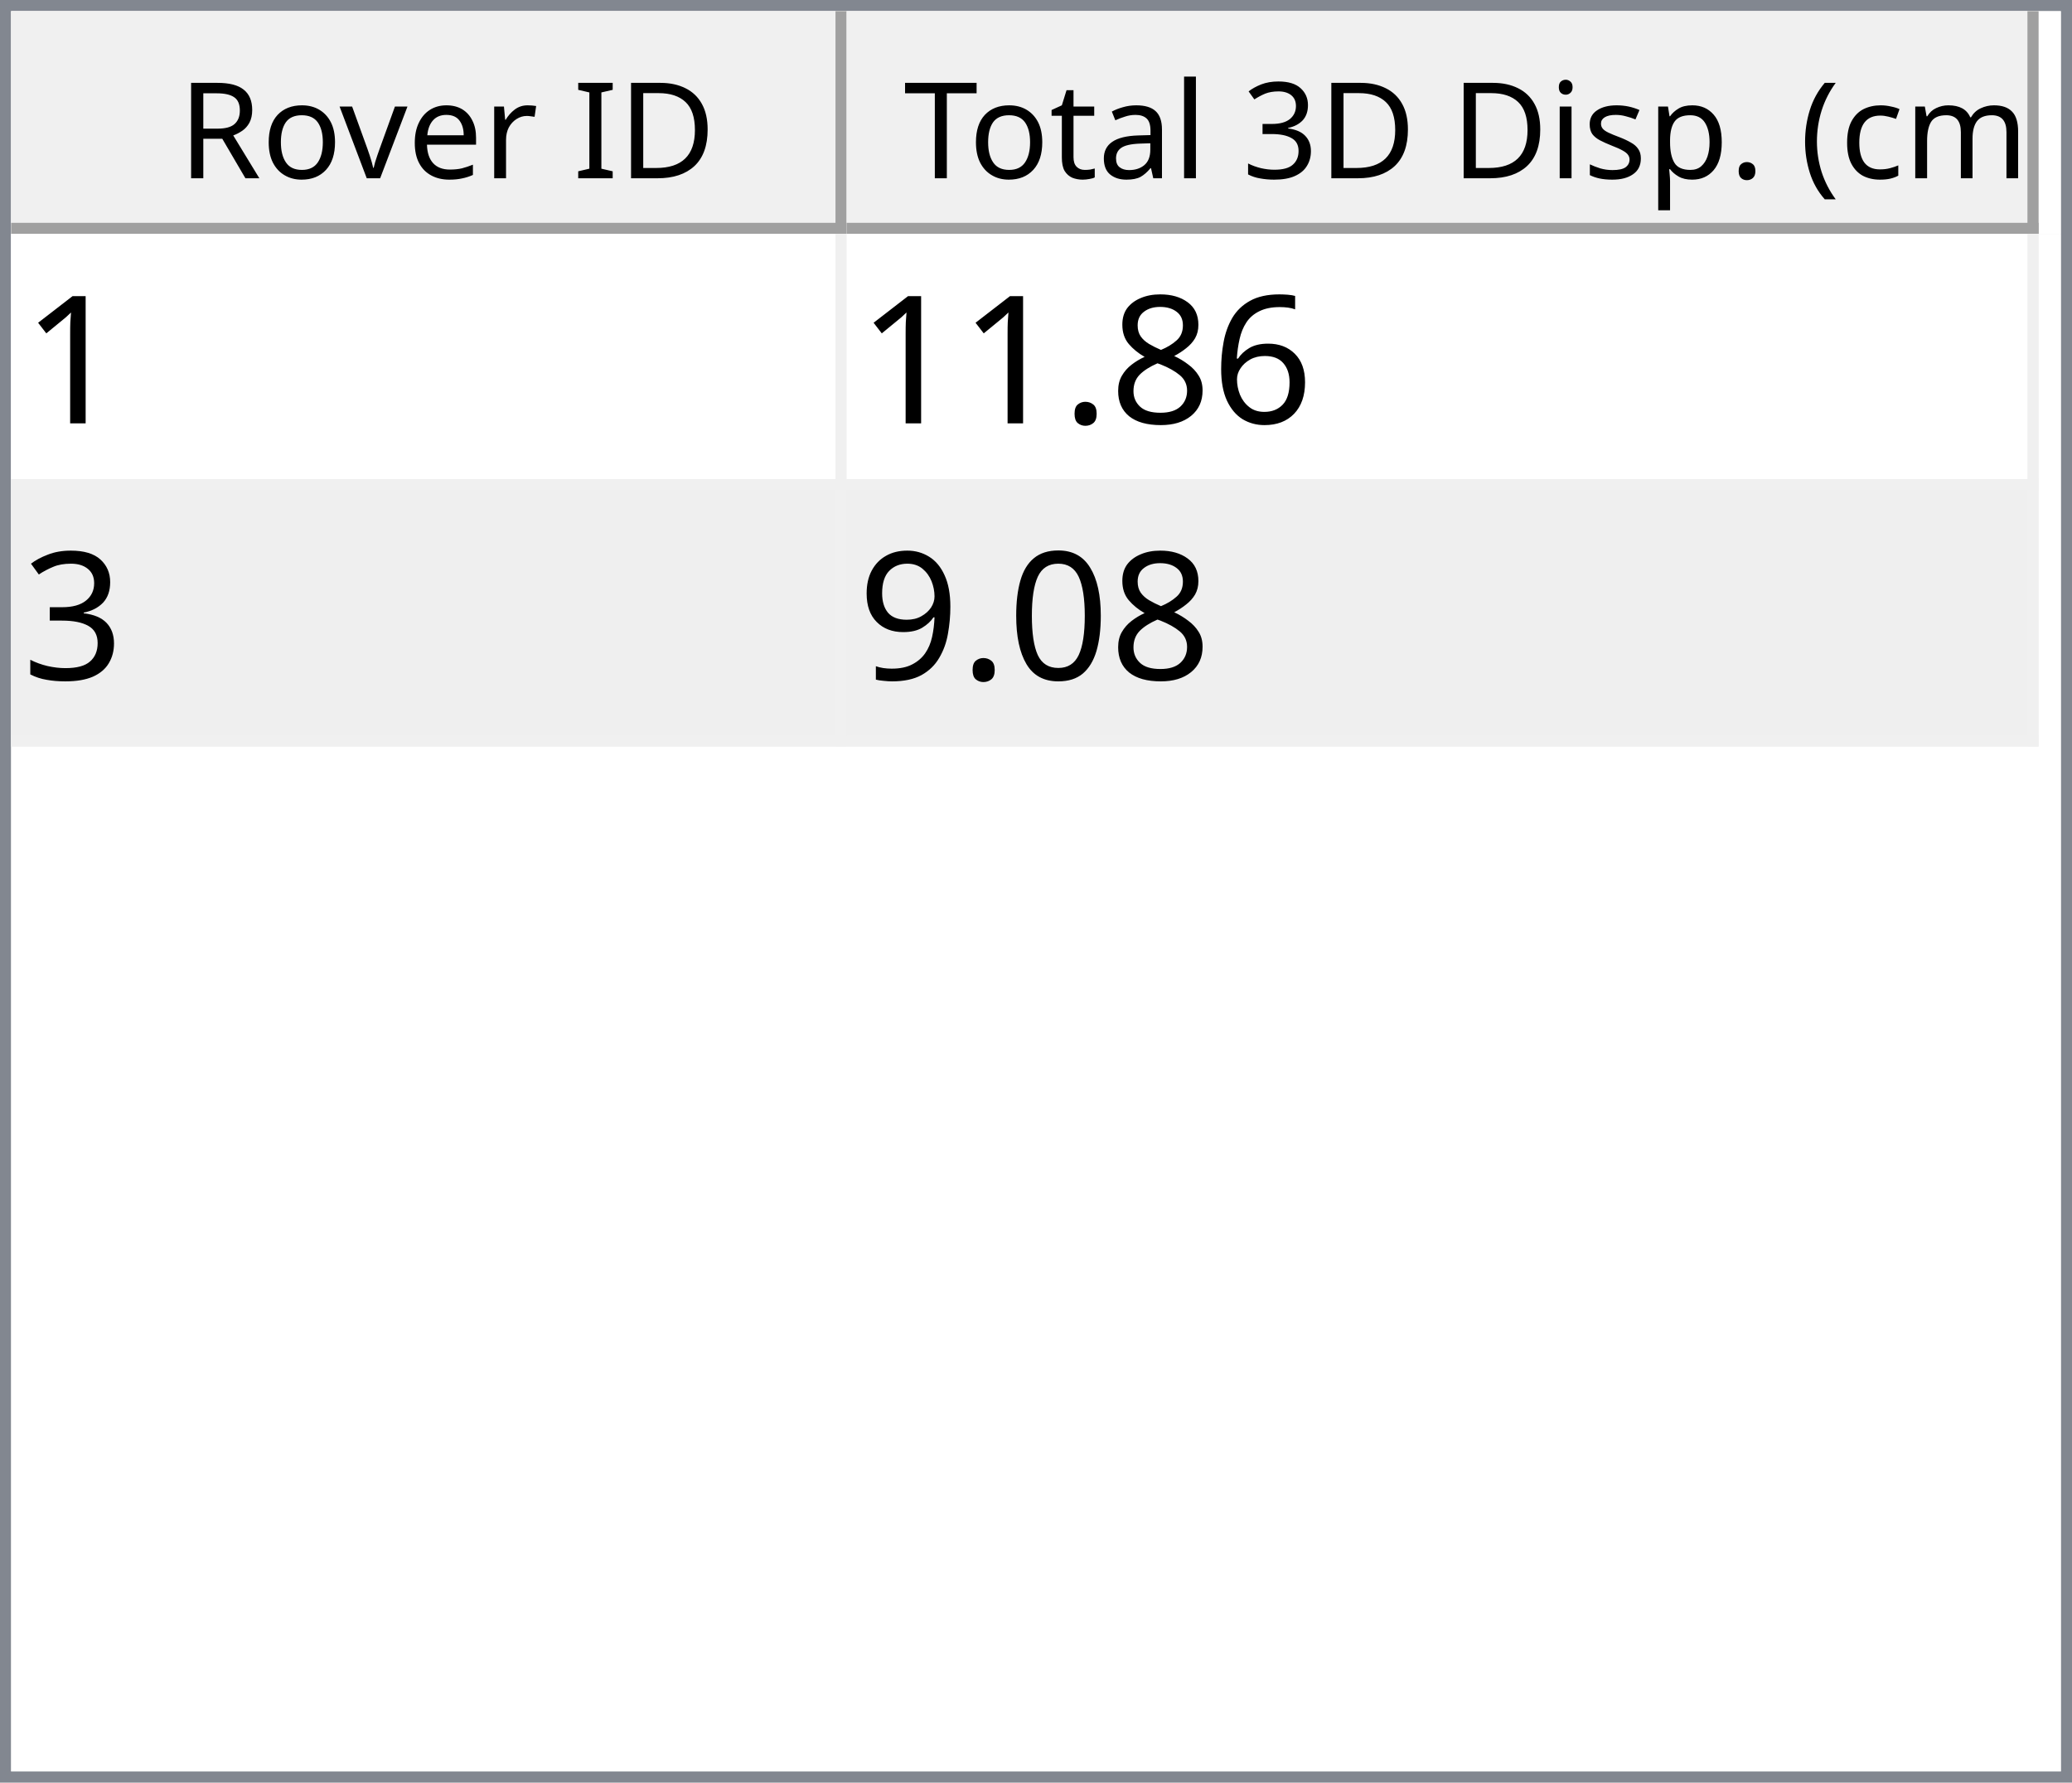
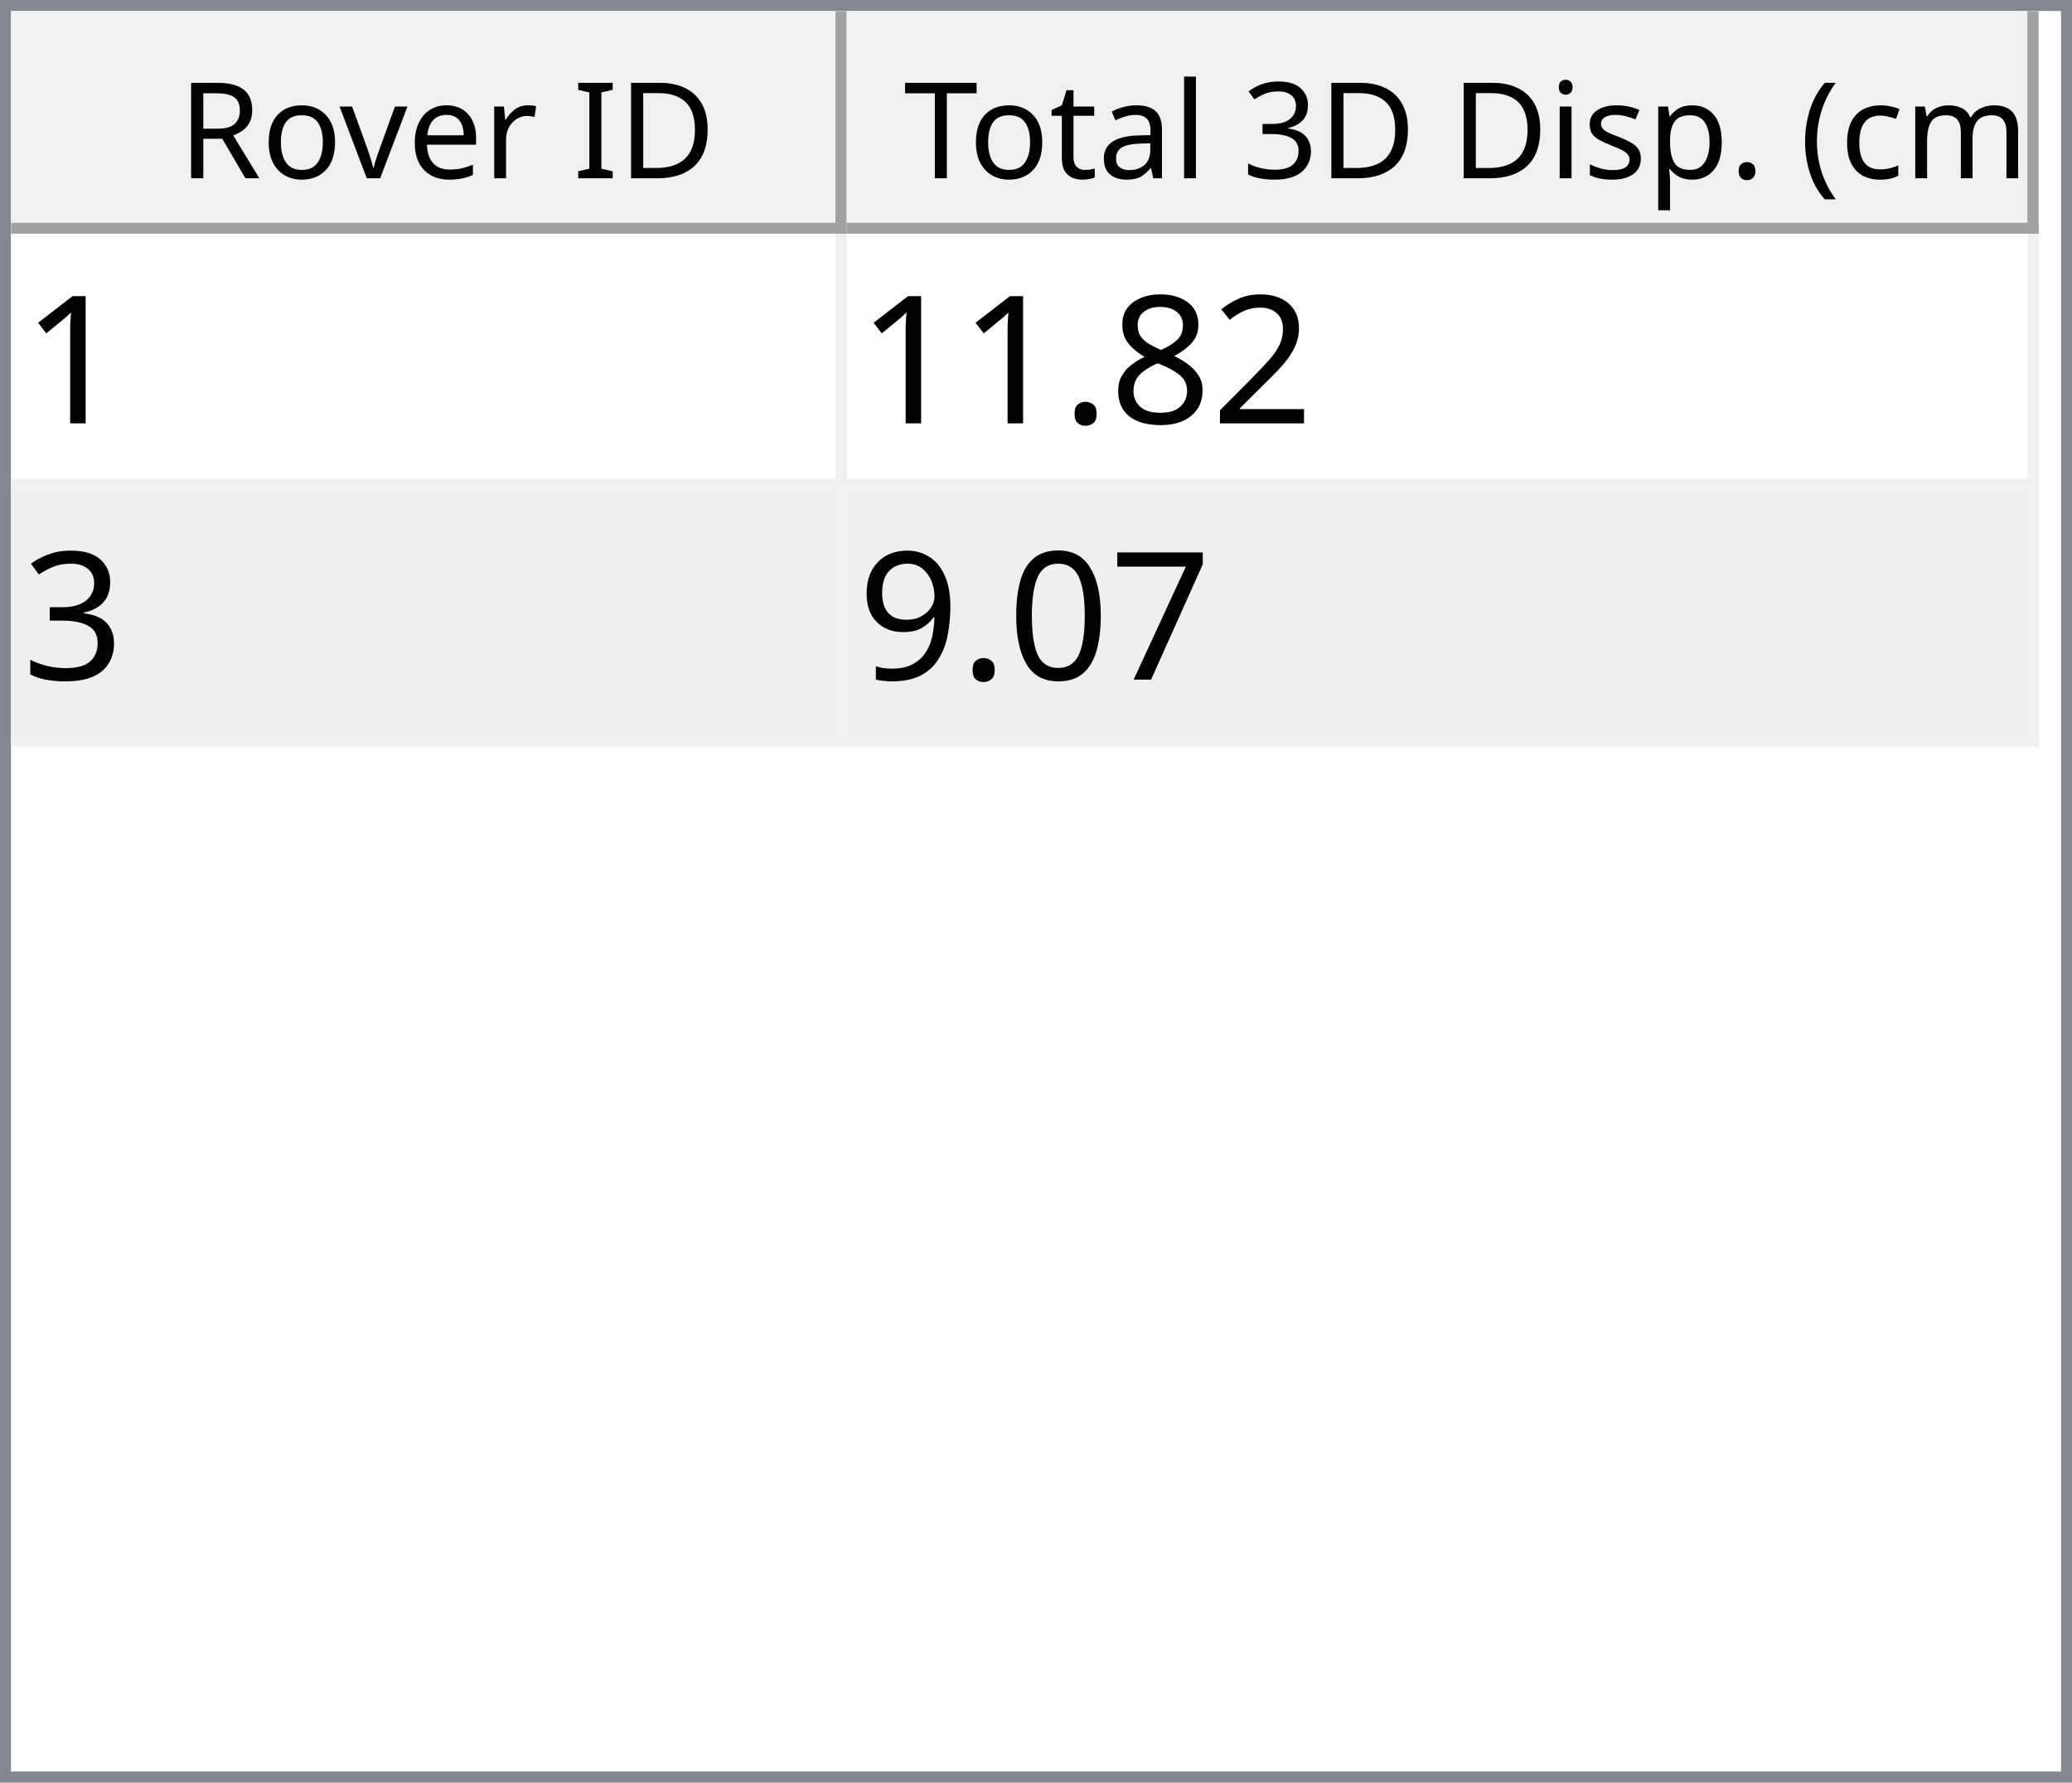
<svg xmlns="http://www.w3.org/2000/svg" style="fill-opacity:1; color-rendering:auto; color-interpolation:auto; text-rendering:auto; stroke:black; stroke-linecap:square; stroke-miterlimit:10; shape-rendering:auto; stroke-opacity:1; fill:black; stroke-dasharray:none; font-weight:normal; stroke-width:1; font-family:'Dialog'; font-style:normal; stroke-linejoin:miter; font-size:12px; stroke-dashoffset:0; image-rendering:auto;" width="186" height="160">
  <defs id="genericDefs" />
  <g>
    <defs id="defs1">
      <clipPath clipPathUnits="userSpaceOnUse" id="clipPath1">
        <path d="M0 0 L186 0 L186 160 L0 160 L0 0 Z" />
      </clipPath>
      <clipPath clipPathUnits="userSpaceOnUse" id="clipPath2">
        <path d="M0 0 L0 160 L186 160 L186 0 Z" />
      </clipPath>
      <clipPath clipPathUnits="userSpaceOnUse" id="clipPath3">
        <path d="M0 0 L0 20 L184 20 L184 0 Z" />
      </clipPath>
      <clipPath clipPathUnits="userSpaceOnUse" id="clipPath4">
        <path d="M0 0 L0 20 L75 20 L75 0 Z" />
      </clipPath>
      <clipPath clipPathUnits="userSpaceOnUse" id="clipPath5">
        <path d="M1 1 L1 19 L74 19 L74 1 Z" />
      </clipPath>
      <clipPath clipPathUnits="userSpaceOnUse" id="clipPath6">
        <path d="M0 0 L0 18 L73 18 L73 0 Z" />
      </clipPath>
      <clipPath clipPathUnits="userSpaceOnUse" id="clipPath7">
        <path d="M-0.5 -0.5 L-0.5 19.5 L74.5 19.5 L74.5 -0.5 Z" />
      </clipPath>
      <clipPath clipPathUnits="userSpaceOnUse" id="clipPath8">
        <path d="M0 0 L0 20 L107 20 L107 0 Z" />
      </clipPath>
      <clipPath clipPathUnits="userSpaceOnUse" id="clipPath9">
        <path d="M1 1 L1 19 L106 19 L106 1 Z" />
      </clipPath>
      <clipPath clipPathUnits="userSpaceOnUse" id="clipPath10">
        <path d="M0 0 L0 18 L105 18 L105 0 Z" />
      </clipPath>
      <clipPath clipPathUnits="userSpaceOnUse" id="clipPath11">
        <path d="M-0.5 -0.5 L-0.5 19.5 L106.5 19.5 L106.5 -0.5 Z" />
      </clipPath>
      <clipPath clipPathUnits="userSpaceOnUse" id="clipPath12">
        <path d="M0 0 L0 138 L184 138 L184 0 Z" />
      </clipPath>
      <clipPath clipPathUnits="userSpaceOnUse" id="clipPath13">
        <path d="M0 0 L0 46 L182 46 L182 0 Z" />
      </clipPath>
      <clipPath clipPathUnits="userSpaceOnUse" id="clipPath14">
        <path d="M-0.5 -0.5 L-0.5 45.5 L181.5 45.5 L181.5 -0.5 Z" />
      </clipPath>
      <clipPath clipPathUnits="userSpaceOnUse" id="clipPath15">
        <path d="M0 0 L0 22 L74 22 L74 0 Z" />
      </clipPath>
      <clipPath clipPathUnits="userSpaceOnUse" id="clipPath16">
        <path d="M0 0 L0 22 L106 22 L106 0 Z" />
      </clipPath>
      <font horiz-adv-x="64.551" id="font1">
        <font-face ascent="107.91" descent="25.098" units-per-em="100" style="font-style:normal; font-family:Segoe UI; font-weight:normal;" />
        <missing-glyph horiz-adv-x="64.551" d="M8.109 0 L8.109 68.266 L56.453 68.266 L56.453 0 L8.109 0 ZM15.328 7.234 L49.219 7.234 L49.219 61.031 L15.328 61.031 L15.328 7.234 Z" />
        <glyph unicode="D" horiz-adv-x="70.117" d="M9.188 0 L9.188 70.016 L28.516 70.016 Q65.531 70.016 65.531 35.891 Q65.531 19.672 55.25 9.836 Q44.969 0 27.734 0 L9.188 0 ZM17.391 62.594 L17.391 7.422 L27.828 7.422 Q41.609 7.422 49.273 14.797 Q56.938 22.172 56.938 35.688 Q56.938 62.594 28.328 62.594 L17.391 62.594 Z" />
        <glyph unicode="I" horiz-adv-x="26.611" d="M17.391 0 L9.188 0 L9.188 70.016 L17.391 70.016 L17.391 0 Z" />
        <glyph unicode=" " horiz-adv-x="27.393" d="" />
        <glyph unicode="r" horiz-adv-x="34.766" d="M34.188 41.891 Q32.078 43.5 28.125 43.5 Q23 43.5 19.555 38.672 Q16.109 33.844 16.109 25.484 L16.109 0 L8.109 0 L8.109 50 L16.109 50 L16.109 39.703 L16.312 39.703 Q18.016 44.969 21.531 47.922 Q25.047 50.875 29.391 50.875 Q32.516 50.875 34.188 50.203 L34.188 41.891 Z" />
        <glyph unicode="e" horiz-adv-x="52.295" d="M48.297 23 L12.984 23 Q13.188 14.656 17.484 10.109 Q21.781 5.562 29.297 5.562 Q37.75 5.562 44.828 11.141 L44.828 3.609 Q38.234 -1.172 27.391 -1.172 Q16.797 -1.172 10.742 5.641 Q4.688 12.453 4.688 24.812 Q4.688 36.469 11.305 43.82 Q17.922 51.172 27.734 51.172 Q37.547 51.172 42.922 44.828 Q48.297 38.484 48.297 27.203 L48.297 23 ZM40.094 29.781 Q40.047 36.719 36.75 40.578 Q33.453 44.438 27.594 44.438 Q21.922 44.438 17.969 40.383 Q14.016 36.328 13.094 29.781 L40.094 29.781 Z" />
        <glyph unicode="v" horiz-adv-x="47.9" d="M47.406 50 L27.484 0 L19.625 0 L0.688 50 L9.469 50 L22.172 13.672 Q23.578 9.672 23.922 6.688 L24.125 6.688 Q24.609 10.453 25.688 13.484 L38.969 50 L47.406 50 Z" />
        <glyph unicode="o" horiz-adv-x="58.594" d="M29 -1.172 Q17.922 -1.172 11.305 5.836 Q4.688 12.844 4.688 24.422 Q4.688 37.016 11.57 44.094 Q18.453 51.172 30.172 51.172 Q41.359 51.172 47.633 44.289 Q53.906 37.406 53.906 25.203 Q53.906 13.234 47.141 6.031 Q40.375 -1.172 29 -1.172 ZM29.594 44.438 Q21.875 44.438 17.383 39.188 Q12.891 33.938 12.891 24.703 Q12.891 15.828 17.43 10.695 Q21.969 5.562 29.594 5.562 Q37.359 5.562 41.531 10.594 Q45.703 15.625 45.703 24.906 Q45.703 34.281 41.531 39.359 Q37.359 44.438 29.594 44.438 Z" />
        <glyph unicode="R" horiz-adv-x="59.814" d="M59.375 0 L49.609 0 L37.891 19.625 Q36.281 22.359 34.766 24.289 Q33.25 26.219 31.664 27.438 Q30.078 28.656 28.25 29.219 Q26.422 29.781 24.125 29.781 L17.391 29.781 L17.391 0 L9.188 0 L9.188 70.016 L30.078 70.016 Q34.672 70.016 38.555 68.867 Q42.438 67.719 45.289 65.375 Q48.141 63.031 49.758 59.547 Q51.375 56.062 51.375 51.375 Q51.375 47.703 50.273 44.656 Q49.172 41.609 47.148 39.211 Q45.125 36.812 42.266 35.133 Q39.406 33.453 35.844 32.516 L35.844 32.328 Q37.594 31.547 38.891 30.547 Q40.188 29.547 41.359 28.18 Q42.531 26.812 43.68 25.078 Q44.828 23.344 46.234 21.047 L59.375 0 ZM17.391 62.594 L17.391 37.203 L28.516 37.203 Q31.594 37.203 34.203 38.133 Q36.812 39.062 38.719 40.797 Q40.625 42.531 41.703 45.047 Q42.781 47.562 42.781 50.688 Q42.781 56.297 39.141 59.445 Q35.5 62.594 28.609 62.594 L17.391 62.594 Z" />
        <glyph unicode=")" horiz-adv-x="30.176" d="M8.297 -15.922 L1.172 -15.922 Q16.406 2.344 16.406 26.812 Q16.406 51.469 1.078 70.016 L8.297 70.016 Q23.531 52.156 23.531 26.703 Q23.531 1.375 8.297 -15.922 Z" />
        <glyph unicode="m" horiz-adv-x="86.133" d="M79.109 0 L71.094 0 L71.094 28.719 Q71.094 37.016 68.531 40.727 Q65.969 44.438 59.906 44.438 Q54.781 44.438 51.195 39.75 Q47.609 35.062 47.609 28.516 L47.609 0 L39.594 0 L39.594 29.688 Q39.594 44.438 28.219 44.438 Q22.953 44.438 19.531 40.016 Q16.109 35.594 16.109 28.516 L16.109 0 L8.109 0 L8.109 50 L16.109 50 L16.109 42.094 L16.312 42.094 Q21.625 51.172 31.844 51.172 Q36.969 51.172 40.773 48.312 Q44.578 45.453 46 40.828 Q51.562 51.172 62.594 51.172 Q79.109 51.172 79.109 30.812 L79.109 0 Z" />
        <glyph unicode="c" horiz-adv-x="46.191" d="M42.188 2.297 Q36.422 -1.172 28.516 -1.172 Q17.828 -1.172 11.258 5.789 Q4.688 12.75 4.688 23.828 Q4.688 36.188 11.766 43.68 Q18.844 51.172 30.672 51.172 Q37.25 51.172 42.281 48.734 L42.281 40.531 Q36.719 44.438 30.375 44.438 Q22.703 44.438 17.797 38.945 Q12.891 33.453 12.891 24.516 Q12.891 15.719 17.508 10.641 Q22.125 5.562 29.891 5.562 Q36.422 5.562 42.188 9.906 L42.188 2.297 Z" />
        <glyph unicode="(" horiz-adv-x="30.176" d="M29.109 -15.922 L21.969 -15.922 Q6.844 1.375 6.844 26.703 Q6.844 52.156 21.969 70.016 L29.203 70.016 Q13.875 51.469 13.875 26.812 Q13.875 2.344 29.109 -15.922 Z" />
        <glyph unicode="." horiz-adv-x="21.68" d="M10.891 -1.078 Q8.641 -1.078 7.055 0.539 Q5.469 2.156 5.469 4.391 Q5.469 6.641 7.055 8.273 Q8.641 9.906 10.891 9.906 Q13.188 9.906 14.797 8.273 Q16.406 6.641 16.406 4.391 Q16.406 2.156 14.797 0.539 Q13.188 -1.078 10.891 -1.078 Z" />
        <glyph unicode="p" horiz-adv-x="58.789" d="M16.312 7.234 L16.109 7.234 L16.109 -23 L8.109 -23 L8.109 50 L16.109 50 L16.109 41.219 L16.312 41.219 Q22.219 51.172 33.594 51.172 Q43.266 51.172 48.688 44.461 Q54.109 37.75 54.109 26.469 Q54.109 13.922 48 6.375 Q41.891 -1.172 31.297 -1.172 Q21.578 -1.172 16.312 7.234 ZM16.109 27.391 L16.109 20.406 Q16.109 14.203 20.141 9.883 Q24.172 5.562 30.375 5.562 Q37.641 5.562 41.773 11.133 Q45.906 16.703 45.906 26.609 Q45.906 34.969 42.047 39.703 Q38.188 44.438 31.594 44.438 Q24.609 44.438 20.359 39.578 Q16.109 34.719 16.109 27.391 Z" />
        <glyph unicode="s" horiz-adv-x="42.432" d="M5.078 1.812 L5.078 10.406 Q11.625 5.562 19.484 5.562 Q30.031 5.562 30.031 12.594 Q30.031 14.594 29.125 15.992 Q28.219 17.391 26.68 18.461 Q25.141 19.531 23.07 20.383 Q21 21.234 18.609 22.172 Q15.281 23.484 12.766 24.828 Q10.25 26.172 8.57 27.859 Q6.891 29.547 6.031 31.695 Q5.172 33.844 5.172 36.719 Q5.172 40.234 6.789 42.945 Q8.406 45.656 11.086 47.484 Q13.766 49.312 17.211 50.242 Q20.656 51.172 24.312 51.172 Q30.812 51.172 35.938 48.922 L35.938 40.828 Q30.422 44.438 23.25 44.438 Q21 44.438 19.195 43.922 Q17.391 43.406 16.094 42.477 Q14.797 41.547 14.086 40.258 Q13.375 38.969 13.375 37.406 Q13.375 35.453 14.086 34.133 Q14.797 32.812 16.164 31.789 Q17.531 30.766 19.484 29.938 Q21.438 29.109 23.922 28.125 Q27.25 26.859 29.883 25.516 Q32.516 24.172 34.375 22.484 Q36.234 20.797 37.234 18.602 Q38.234 16.406 38.234 13.375 Q38.234 9.672 36.602 6.938 Q34.969 4.203 32.234 2.398 Q29.5 0.594 25.93 -0.289 Q22.359 -1.172 18.453 -1.172 Q10.75 -1.172 5.078 1.812 Z" />
        <glyph unicode="i" horiz-adv-x="24.219" d="M12.203 62.703 Q10.062 62.703 8.547 64.164 Q7.031 65.625 7.031 67.875 Q7.031 70.125 8.547 71.609 Q10.062 73.094 12.203 73.094 Q14.406 73.094 15.945 71.609 Q17.484 70.125 17.484 67.875 Q17.484 65.719 15.945 64.211 Q14.406 62.703 12.203 62.703 ZM16.109 0 L8.109 0 L8.109 50 L16.109 50 L16.109 0 Z" />
        <glyph unicode="3" horiz-adv-x="53.906" d="M46.531 19.828 Q46.531 15.094 44.75 11.211 Q42.969 7.328 39.719 4.57 Q36.469 1.812 31.93 0.297 Q27.391 -1.219 21.922 -1.219 Q11.922 -1.219 6 2.594 L6 11.188 Q13.094 5.609 22.219 5.609 Q25.875 5.609 28.828 6.539 Q31.781 7.469 33.906 9.227 Q36.031 10.984 37.18 13.477 Q38.328 15.969 38.328 19.094 Q38.328 32.812 18.797 32.812 L12.984 32.812 L12.984 39.594 L18.5 39.594 Q35.797 39.594 35.797 52.484 Q35.797 64.406 22.609 64.406 Q15.188 64.406 8.688 59.422 L8.688 67.188 Q15.375 71.188 24.609 71.188 Q29 71.188 32.57 69.969 Q36.141 68.75 38.68 66.555 Q41.219 64.359 42.609 61.281 Q44 58.203 44 54.5 Q44 40.672 30.031 36.719 L30.031 36.531 Q33.594 36.141 36.625 34.797 Q39.656 33.453 41.852 31.305 Q44.047 29.156 45.289 26.25 Q46.531 23.344 46.531 19.828 Z" />
        <glyph unicode="l" horiz-adv-x="24.219" d="M16.109 0 L8.109 0 L8.109 74.031 L16.109 74.031 L16.109 0 Z" />
        <glyph unicode="a" horiz-adv-x="50.879" d="M43.891 0 L35.891 0 L35.891 7.812 L35.688 7.812 Q30.469 -1.172 20.312 -1.172 Q12.844 -1.172 8.617 2.781 Q4.391 6.734 4.391 13.281 Q4.391 27.297 20.906 29.594 L35.891 31.688 Q35.891 44.438 25.594 44.438 Q16.547 44.438 9.281 38.281 L9.281 46.484 Q16.656 51.172 26.266 51.172 Q43.891 51.172 43.891 32.516 L43.891 0 ZM35.891 25.297 L23.828 23.641 Q18.266 22.859 15.43 20.875 Q12.594 18.891 12.594 13.875 Q12.594 10.203 15.211 7.883 Q17.828 5.562 22.172 5.562 Q28.125 5.562 32.008 9.742 Q35.891 13.922 35.891 20.312 L35.891 25.297 Z" />
        <glyph unicode="t" horiz-adv-x="33.887" d="M31.297 0.484 Q28.469 -1.078 23.828 -1.078 Q10.688 -1.078 10.688 13.578 L10.688 43.172 L2.094 43.172 L2.094 50 L10.688 50 L10.688 62.203 L18.703 64.797 L18.703 50 L31.297 50 L31.297 43.172 L18.703 43.172 L18.703 14.984 Q18.703 9.969 20.414 7.82 Q22.125 5.672 26.078 5.672 Q29.109 5.672 31.297 7.328 L31.297 0.484 Z" />
        <glyph unicode="T" horiz-adv-x="52.393" d="M50.594 62.594 L30.375 62.594 L30.375 0 L22.172 0 L22.172 62.594 L2 62.594 L2 70.016 L50.594 70.016 L50.594 62.594 Z" />
      </font>
      <font horiz-adv-x="75.0" id="font2">
        <font-face ascent="100.537" descent="21.973" units-per-em="100" style="font-style:normal; font-family:sans-serif; font-weight:normal;" />
        <missing-glyph horiz-adv-x="75.0" d="M12.5 0 L12.5 62.5 L62.5 62.5 L62.5 0 L12.5 0 ZM14.062 1.562 L60.938 1.562 L60.938 60.938 L14.062 60.938 L14.062 1.562 Z" />
        <glyph unicode="1" horiz-adv-x="55.615" d="M37.25 0 L28.469 0 L28.469 56 Q25.297 52.984 20.141 49.953 Q14.984 46.922 10.891 45.406 L10.891 53.906 Q18.266 57.375 23.781 62.305 Q29.297 67.234 31.594 71.875 L37.25 71.875 L37.25 0 Z" />
-         <glyph unicode="6" horiz-adv-x="55.615" d="M49.75 54.047 L41.016 53.375 Q39.844 58.547 37.703 60.891 Q34.125 64.656 28.906 64.656 Q24.703 64.656 21.531 62.312 Q17.391 59.281 14.992 53.469 Q12.594 47.656 12.5 36.922 Q15.672 41.75 20.266 44.094 Q24.859 46.438 29.891 46.438 Q38.672 46.438 44.852 39.969 Q51.031 33.5 51.031 23.25 Q51.031 16.5 48.125 10.719 Q45.219 4.938 40.141 1.859 Q35.062 -1.219 28.609 -1.219 Q17.625 -1.219 10.695 6.859 Q3.766 14.938 3.766 33.5 Q3.766 54.25 11.422 63.672 Q18.109 71.875 29.438 71.875 Q37.891 71.875 43.289 67.141 Q48.688 62.406 49.75 54.047 ZM13.875 23.188 Q13.875 18.656 15.797 14.508 Q17.719 10.359 21.188 8.18 Q24.656 6 28.469 6 Q34.031 6 38.039 10.492 Q42.047 14.984 42.047 22.703 Q42.047 30.125 38.086 34.398 Q34.125 38.672 28.125 38.672 Q22.172 38.672 18.023 34.398 Q13.875 30.125 13.875 23.188 Z" />
+         <glyph unicode="2" horiz-adv-x="55.615" d="M50.344 8.453 L50.344 0 L3.031 0 Q2.938 3.172 4.047 6.109 Q5.859 10.938 9.836 15.625 Q13.812 20.312 21.344 26.469 Q33.016 36.031 37.117 41.625 Q41.219 47.219 41.219 52.203 Q41.219 57.422 37.477 61.008 Q33.734 64.594 27.734 64.594 Q21.391 64.594 17.578 60.789 Q13.766 56.984 13.719 50.25 L4.688 51.172 Q5.609 61.281 11.664 66.578 Q17.719 71.875 27.938 71.875 Q38.234 71.875 44.242 66.164 Q50.25 60.453 50.25 52 Q50.25 47.703 48.492 43.555 Q46.734 39.406 42.656 34.812 Q38.578 30.219 29.109 22.219 Q21.188 15.578 18.945 13.211 Q16.703 10.844 15.234 8.453 L50.344 8.453 Z" />
        <glyph unicode="8" horiz-adv-x="55.615" d="M17.672 38.812 Q12.203 40.828 9.57 44.539 Q6.938 48.25 6.938 53.422 Q6.938 61.234 12.555 66.555 Q18.172 71.875 27.484 71.875 Q36.859 71.875 42.578 66.43 Q48.297 60.984 48.297 53.172 Q48.297 48.188 45.68 44.508 Q43.062 40.828 37.75 38.812 Q44.344 36.672 47.781 31.883 Q51.219 27.094 51.219 20.453 Q51.219 11.281 44.727 5.031 Q38.234 -1.219 27.641 -1.219 Q17.047 -1.219 10.547 5.055 Q4.047 11.328 4.047 20.703 Q4.047 27.688 7.594 32.398 Q11.141 37.109 17.672 38.812 ZM15.922 53.719 Q15.922 48.641 19.195 45.414 Q22.469 42.188 27.688 42.188 Q32.766 42.188 36.016 45.383 Q39.266 48.578 39.266 53.219 Q39.266 58.062 35.914 61.359 Q32.562 64.656 27.594 64.656 Q22.562 64.656 19.242 61.43 Q15.922 58.203 15.922 53.719 ZM13.094 20.656 Q13.094 16.891 14.875 13.375 Q16.656 9.859 20.172 7.93 Q23.688 6 27.734 6 Q34.031 6 38.133 10.055 Q42.234 14.109 42.234 20.359 Q42.234 26.703 38.016 30.859 Q33.797 35.016 27.438 35.016 Q21.234 35.016 17.164 30.914 Q13.094 26.812 13.094 20.656 Z" />
        <glyph unicode="." horiz-adv-x="27.783" d="M9.078 0 L9.078 10.016 L19.094 10.016 L19.094 0 L9.078 0 Z" />
        <glyph unicode="3" horiz-adv-x="55.615" d="M4.203 18.891 L12.984 20.062 Q14.5 12.594 18.141 9.297 Q21.781 6 27 6 Q33.203 6 37.477 10.297 Q41.75 14.594 41.75 20.953 Q41.75 27 37.797 30.93 Q33.844 34.859 27.734 34.859 Q25.25 34.859 21.531 33.891 L22.516 41.609 Q23.391 41.5 23.922 41.5 Q29.547 41.5 34.039 44.43 Q38.531 47.359 38.531 53.469 Q38.531 58.297 35.258 61.477 Q31.984 64.656 26.812 64.656 Q21.688 64.656 18.266 61.43 Q14.844 58.203 13.875 51.766 L5.078 53.328 Q6.688 62.156 12.398 67.016 Q18.109 71.875 26.609 71.875 Q32.469 71.875 37.398 69.359 Q42.328 66.844 44.945 62.5 Q47.562 58.156 47.562 53.266 Q47.562 48.641 45.07 44.828 Q42.578 41.016 37.703 38.766 Q44.047 37.312 47.562 32.695 Q51.078 28.078 51.078 21.141 Q51.078 11.766 44.242 5.25 Q37.406 -1.266 26.953 -1.266 Q17.531 -1.266 11.305 4.352 Q5.078 9.969 4.203 18.891 Z" />
+         <glyph unicode="7" horiz-adv-x="55.615" d="M4.734 62.203 L4.734 70.656 L51.078 70.656 L51.078 63.812 Q44.234 56.547 37.523 44.484 Q30.812 32.422 27.156 19.672 Q24.516 10.688 23.781 0 L14.75 0 Q14.891 8.453 18.062 20.414 Q21.234 32.375 27.172 43.484 Q33.109 54.594 39.797 62.203 L4.734 62.203 Z" />
        <glyph unicode="0" horiz-adv-x="55.615" d="M4.156 35.297 Q4.156 48 6.766 55.742 Q9.375 63.484 14.523 67.68 Q19.672 71.875 27.484 71.875 Q33.25 71.875 37.594 69.555 Q41.938 67.234 44.773 62.867 Q47.609 58.5 49.219 52.227 Q50.828 45.953 50.828 35.297 Q50.828 22.703 48.242 14.969 Q45.656 7.234 40.508 3.008 Q35.359 -1.219 27.484 -1.219 Q17.141 -1.219 11.234 6.203 Q4.156 15.141 4.156 35.297 ZM13.188 35.297 Q13.188 17.672 17.312 11.836 Q21.438 6 27.484 6 Q33.547 6 37.672 11.859 Q41.797 17.719 41.797 35.297 Q41.797 52.984 37.672 58.789 Q33.547 64.594 27.391 64.594 Q21.344 64.594 17.719 59.469 Q13.188 52.938 13.188 35.297 Z" />
        <glyph unicode="9" horiz-adv-x="55.615" d="M5.469 16.547 L13.922 17.328 Q14.984 11.375 18.016 8.688 Q21.047 6 25.781 6 Q29.828 6 32.883 7.859 Q35.938 9.719 37.891 12.82 Q39.844 15.922 41.164 21.195 Q42.484 26.469 42.484 31.938 Q42.484 32.516 42.438 33.688 Q39.797 29.5 35.234 26.883 Q30.672 24.266 25.344 24.266 Q16.453 24.266 10.305 30.711 Q4.156 37.156 4.156 47.703 Q4.156 58.594 10.578 65.234 Q17 71.875 26.656 71.875 Q33.641 71.875 39.43 68.117 Q45.219 64.359 48.219 57.398 Q51.219 50.438 51.219 37.25 Q51.219 23.531 48.242 15.406 Q45.266 7.281 39.383 3.031 Q33.5 -1.219 25.594 -1.219 Q17.188 -1.219 11.867 3.445 Q6.547 8.109 5.469 16.547 ZM41.453 48.141 Q41.453 55.719 37.43 60.156 Q33.406 64.594 27.734 64.594 Q21.875 64.594 17.531 59.812 Q13.188 55.031 13.188 47.406 Q13.188 40.578 17.312 36.305 Q21.438 32.031 27.484 32.031 Q33.594 32.031 37.523 36.305 Q41.453 40.578 41.453 48.141 Z" />
      </font>
    </defs>
    <g style="fill:white; stroke:white;">
      <rect x="0" y="0" width="186" style="clip-path:url(#clipPath1); stroke:none;" height="160" />
    </g>
    <g style="fill:white; text-rendering:optimizeSpeed; color-rendering:optimizeSpeed; image-rendering:optimizeSpeed; shape-rendering:crispEdges; stroke:white; color-interpolation:sRGB;">
      <rect x="0" width="186" height="160" y="0" style="stroke:none;" />
      <path style="stroke:none;" d="M0 160 L186 160 L186 0 L0 0 Z" />
    </g>
    <g style="fill:rgb(240,240,240); font-family:'Segoe UI'; stroke:rgb(240,240,240);">
      <rect x="0" y="0" width="186" style="clip-path:url(#clipPath2); stroke:none;" height="160" />
    </g>
    <g style="fill:rgb(130,135,144); font-family:'Segoe UI'; stroke:rgb(130,135,144);">
      <path d="M0 0 L186 0 L186 160 L0 160 L0 0 ZM1 1 L185 1 L185 159 L1 159 L1 1 Z" style="fill-rule:evenodd; clip-path:url(#clipPath2); stroke:none;" />
    </g>
    <g style="fill:white; font-family:'Segoe UI'; stroke:white;" transform="translate(1,1)">
      <rect x="0" y="0" width="184" style="clip-path:url(#clipPath3); stroke:none;" height="20" />
    </g>
    <g style="fill:rgb(240,240,240); font-family:'Segoe UI'; stroke:rgb(240,240,240);" transform="translate(1,1)">
      <rect x="0" y="0" width="75" style="clip-path:url(#clipPath4); stroke:none;" height="20" />
    </g>
    <g style="font-family:'Segoe UI';" transform="translate(2,2)">
      <text x="14" xml:space="preserve" y="14" style="clip-path:url(#clipPath6); stroke:none;">Rover ID</text>
    </g>
    <g style="fill:rgb(160,160,160); font-family:'Segoe UI'; stroke:rgb(160,160,160); stroke-linejoin:bevel;" transform="translate(1.5,1.5)">
      <line x1="74" x2="74" y1="0" style="fill:none; clip-path:url(#clipPath7);" y2="19" />
    </g>
    <g style="fill:rgb(160,160,160); font-family:'Segoe UI'; stroke:rgb(160,160,160); stroke-linejoin:bevel;" transform="matrix(1,0,0,1,1,1) translate(0.5,0.5)">
      <line x1="0" x2="74" y1="19" style="fill:none; clip-path:url(#clipPath7);" y2="19" />
    </g>
    <g style="fill:rgb(240,240,240); font-family:'Segoe UI'; stroke:rgb(240,240,240);" transform="translate(76,1)">
      <rect x="0" y="0" width="107" style="clip-path:url(#clipPath8); stroke:none;" height="20" />
    </g>
    <g style="font-family:'Segoe UI';" transform="translate(77,2)">
      <text x="1" xml:space="preserve" y="14" style="clip-path:url(#clipPath10); stroke:none;"> Total 3D Disp. (cm)</text>
    </g>
    <g style="fill:rgb(160,160,160); font-family:'Segoe UI'; stroke:rgb(160,160,160); stroke-linejoin:bevel;" transform="translate(76.5,1.5)">
      <line x1="106" x2="106" y1="0" style="fill:none; clip-path:url(#clipPath11);" y2="19" />
    </g>
    <g style="fill:rgb(160,160,160); font-family:'Segoe UI'; stroke:rgb(160,160,160); stroke-linejoin:bevel;" transform="matrix(1,0,0,1,76,1) translate(0.5,0.5)">
      <line x1="0" x2="106" y1="19" style="fill:none; clip-path:url(#clipPath11);" y2="19" />
    </g>
    <g style="fill:white; font-family:'Segoe UI'; stroke:white;" transform="translate(1,21)">
      <rect x="0" y="0" width="184" style="clip-path:url(#clipPath12); stroke:none;" height="138" />
    </g>
    <g style="fill:rgb(240,240,240); font-size:16px; font-family:sans-serif; stroke:rgb(240,240,240);" transform="translate(1,21)">
      <rect x="0" y="0" width="182" style="clip-path:url(#clipPath13); stroke:none;" height="46" />
      <line transform="translate(0.5,0.5)" x1="0" x2="181" y1="22" style="clip-path:url(#clipPath14); fill:none; stroke-linejoin:bevel;" y2="22" />
    </g>
    <g transform="matrix(1,0,0,1,1,21) translate(0.5,0.5)" style="fill:rgb(240,240,240); font-size:16px; font-family:sans-serif; stroke:rgb(240,240,240); stroke-linejoin:bevel;">
      <line x1="0" x2="181" y1="45" style="fill:none; clip-path:url(#clipPath14);" y2="45" />
    </g>
    <g transform="matrix(1,0,0,1,1,21) translate(0.5,0.5)" style="fill:rgb(240,240,240); font-size:16px; font-family:sans-serif; stroke:rgb(240,240,240); stroke-linejoin:bevel;">
      <line x1="74" x2="74" y1="0" style="fill:none; clip-path:url(#clipPath14);" y2="45" />
    </g>
    <g transform="matrix(1,0,0,1,1,21) translate(0.5,0.5)" style="fill:rgb(240,240,240); font-size:16px; font-family:sans-serif; stroke:rgb(240,240,240); stroke-linejoin:bevel;">
      <line x1="181" x2="181" y1="0" style="fill:none; clip-path:url(#clipPath14);" y2="45" />
    </g>
    <g style="fill:white; font-size:16px; font-family:sans-serif; stroke:white;" transform="matrix(1,0,0,1,1,21)">
      <rect x="0" y="0" width="74" style="clip-path:url(#clipPath15); stroke:none;" height="22" />
      <text x="1" y="17" style="fill:black; clip-path:url(#clipPath15); stroke:none;" xml:space="preserve">1</text>
    </g>
    <g style="fill:white; font-size:16px; font-family:sans-serif; stroke:white;" transform="matrix(1,0,0,1,1,21) translate(75,0)">
      <rect x="0" y="0" width="106" style="clip-path:url(#clipPath16); stroke:none;" height="22" />
-       <text x="1" y="17" style="fill:black; clip-path:url(#clipPath16); stroke:none;" xml:space="preserve">11.86</text>
+       <text x="1" y="17" style="fill:black; clip-path:url(#clipPath16); stroke:none;" xml:space="preserve">11.82</text>
    </g>
    <g style="fill:rgb(239,239,239); font-size:16px; font-family:sans-serif; stroke:rgb(239,239,239);" transform="matrix(1,0,0,1,1,21) translate(0,23)">
      <rect x="0" y="0" width="74" style="clip-path:url(#clipPath15); stroke:none;" height="22" />
      <text x="1" y="17" style="fill:black; clip-path:url(#clipPath15); stroke:none;" xml:space="preserve">3</text>
    </g>
    <g style="fill:rgb(239,239,239); font-size:16px; font-family:sans-serif; stroke:rgb(239,239,239);" transform="matrix(1,0,0,1,1,21) translate(75,23)">
      <rect x="0" y="0" width="106" style="clip-path:url(#clipPath16); stroke:none;" height="22" />
-       <text x="1" y="17" style="fill:black; clip-path:url(#clipPath16); stroke:none;" xml:space="preserve">9.08</text>
+       <text x="1" y="17" style="fill:black; clip-path:url(#clipPath16); stroke:none;" xml:space="preserve">9.07</text>
    </g>
  </g>
</svg>
